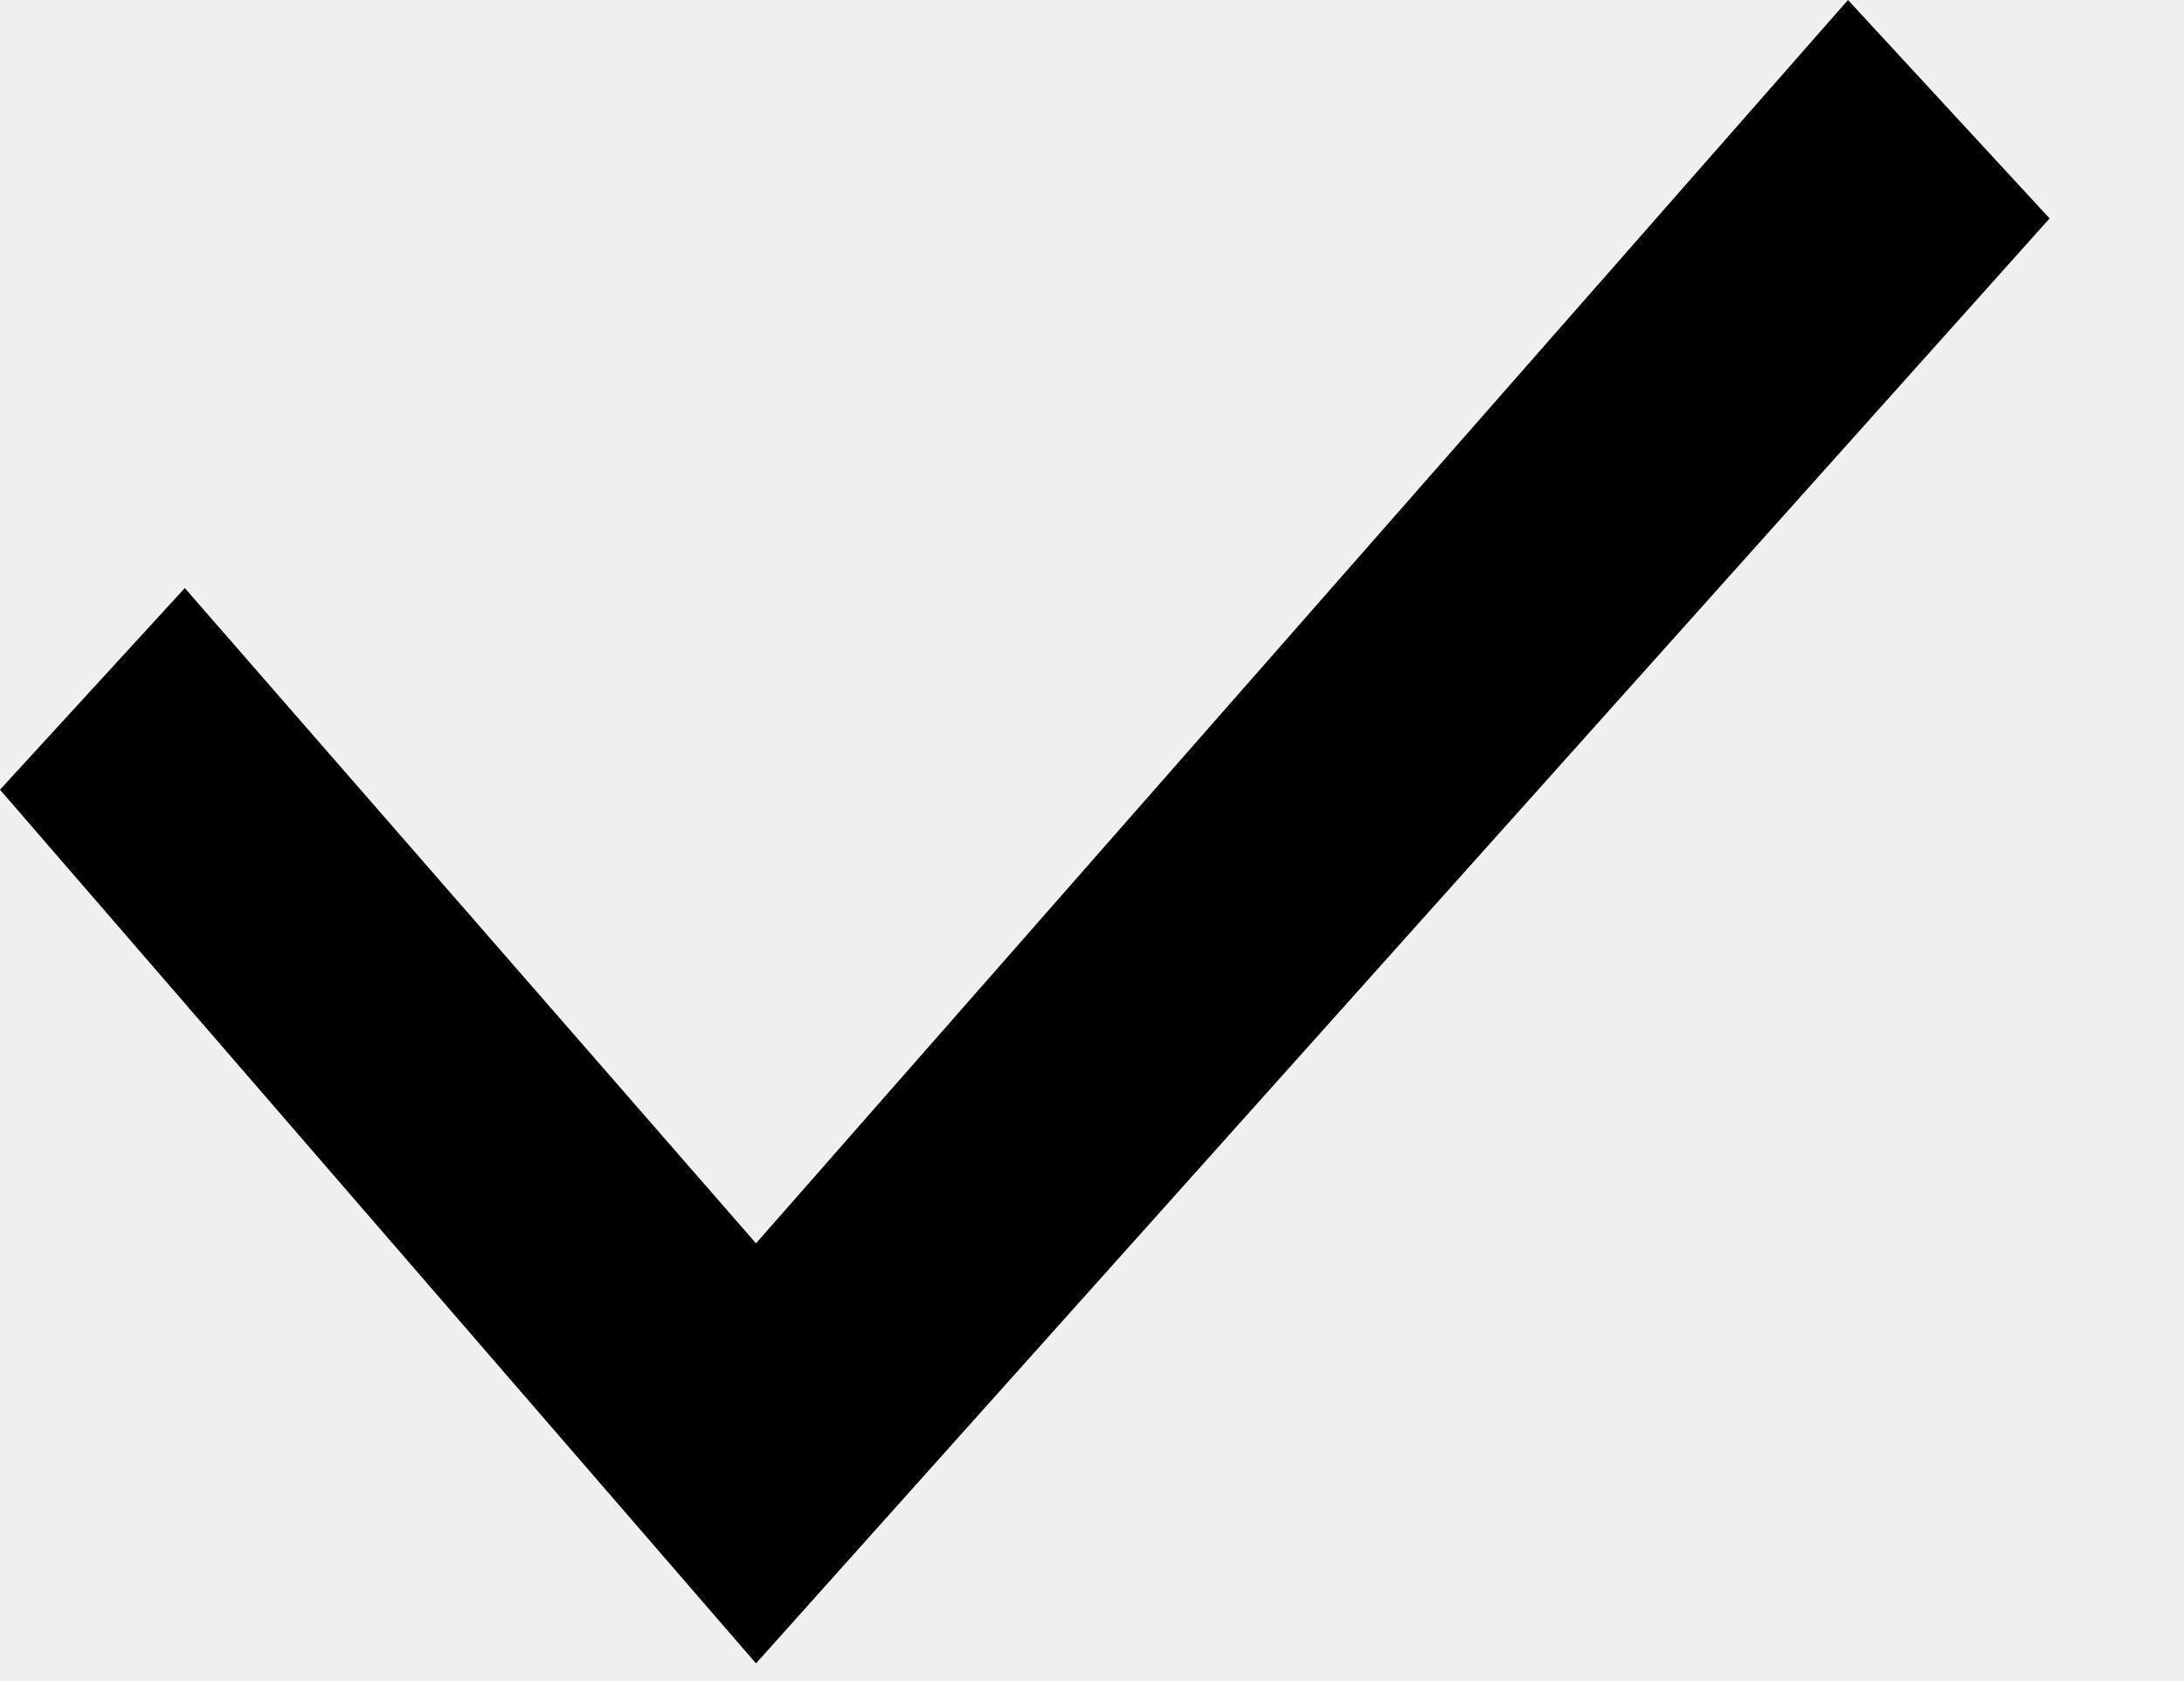
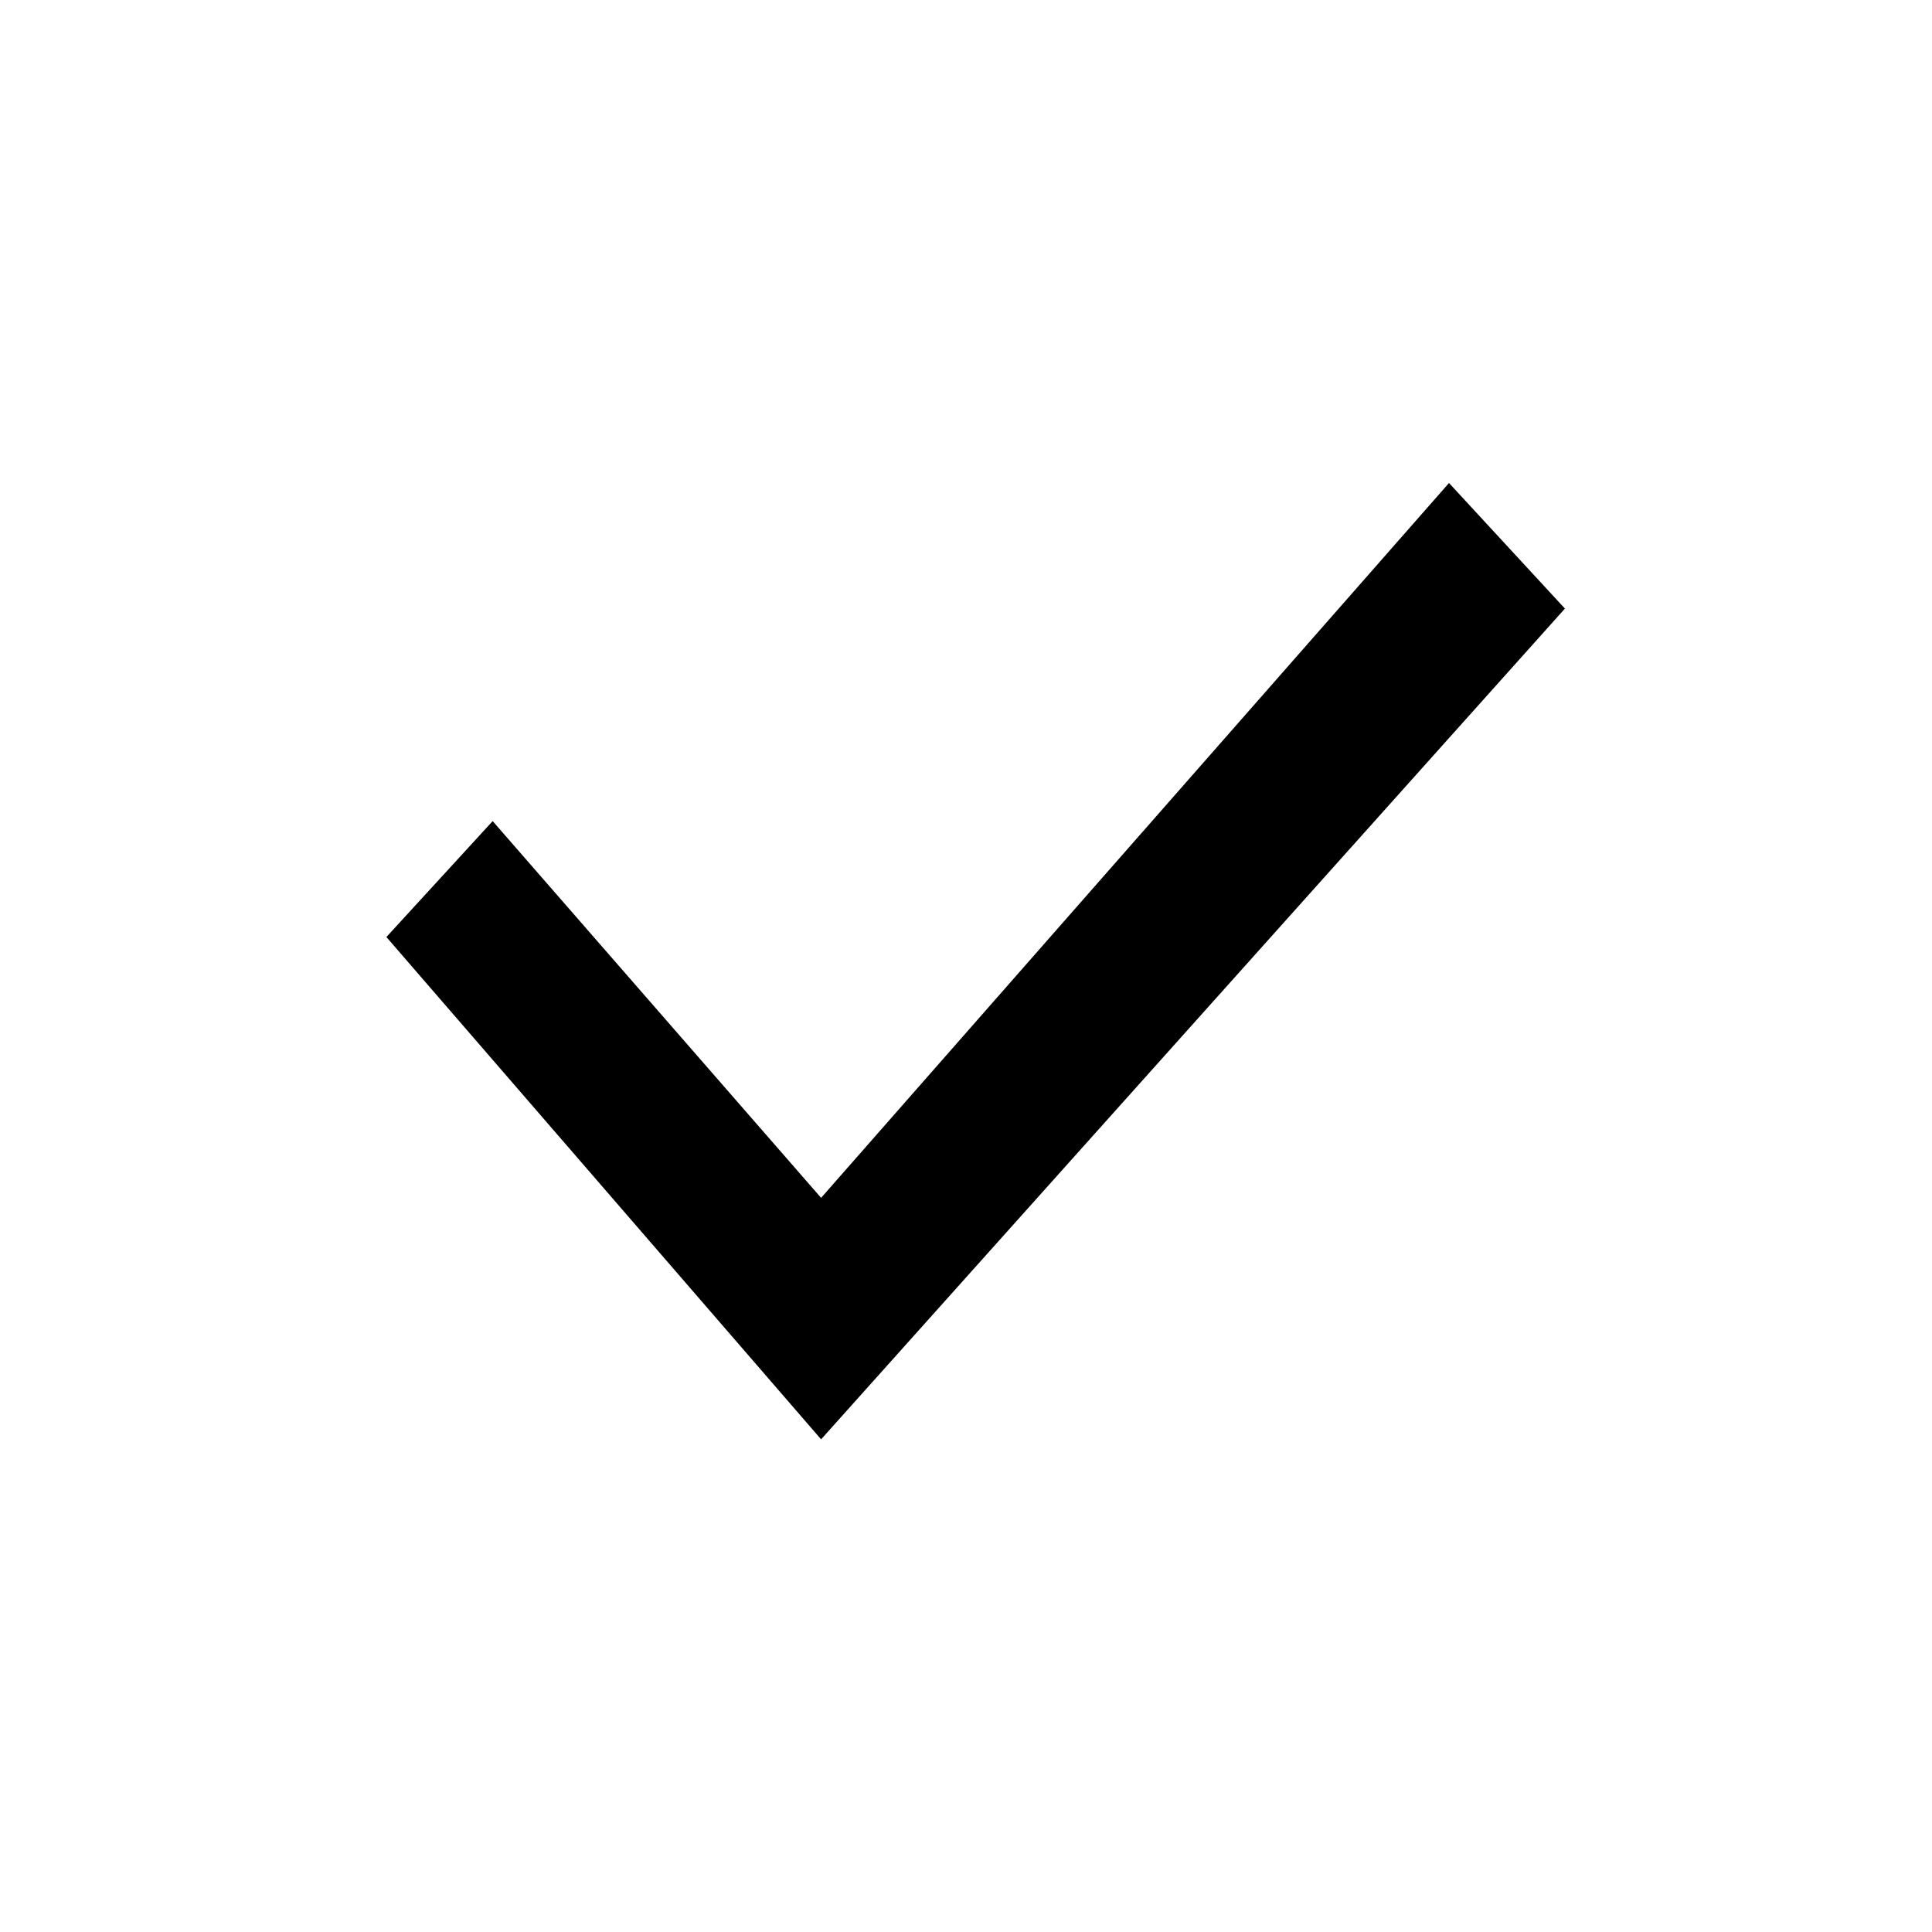
- <svg xmlns="http://www.w3.org/2000/svg" width="13" height="10" fill="none">
-   <path fill="#000" d="M11 0 4.5 7.4 1.1 3.5 0 4.7l4.5 5.2 7.7-8.6L11 0Z" />
+ <svg xmlns="http://www.w3.org/2000/svg" width="20" height="20" viewBox="0 0 20 20" fill="none">
+   <rect width="20" height="20" fill="#E5E5E5" />
+   <g id="ÐÐ°Ð·Ð¾Ð²Ð¾Ðµ">
+     <rect x="-2125" y="-358" width="2491" height="1807" rx="30" fill="white" />
+     <g id="Typography" clip-path="url(#clip0_13_2)">
+       <g id="tick">
+         <g id="control=checkbox">
+           <path id="Vector" d="M15 5L8.5 12.4L5.1 8.5L4 9.7L8.5 14.9L16.2 6.3L15 5Z" fill="black" />
+         </g>
+         <rect x="-42.5" y="-19.5" width="82" height="59" rx="4.5" stroke="#7B61FF" stroke-dasharray="10 5" />
+       </g>
+     </g>
+   </g>
+   <defs>
+     <clipPath id="clip0_13_2">
+       <rect width="409" height="570" fill="white" transform="translate(-43 -268)" />
+     </clipPath>
+   </defs>
</svg>
